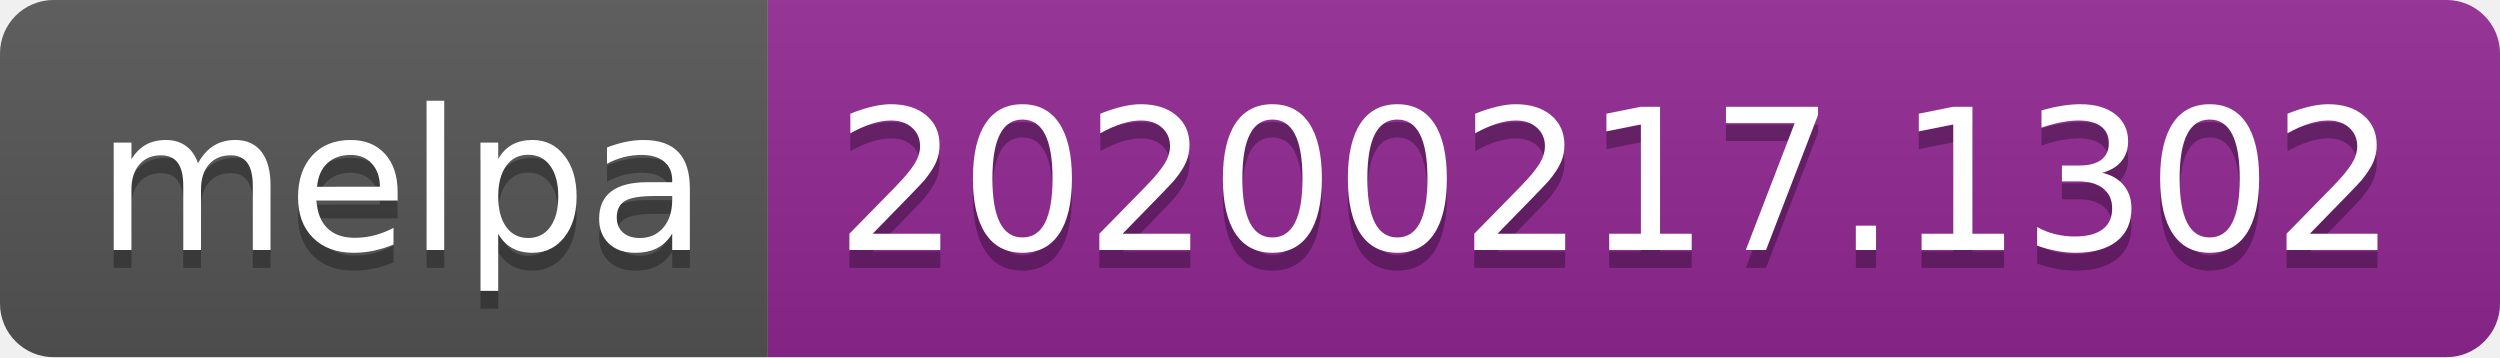
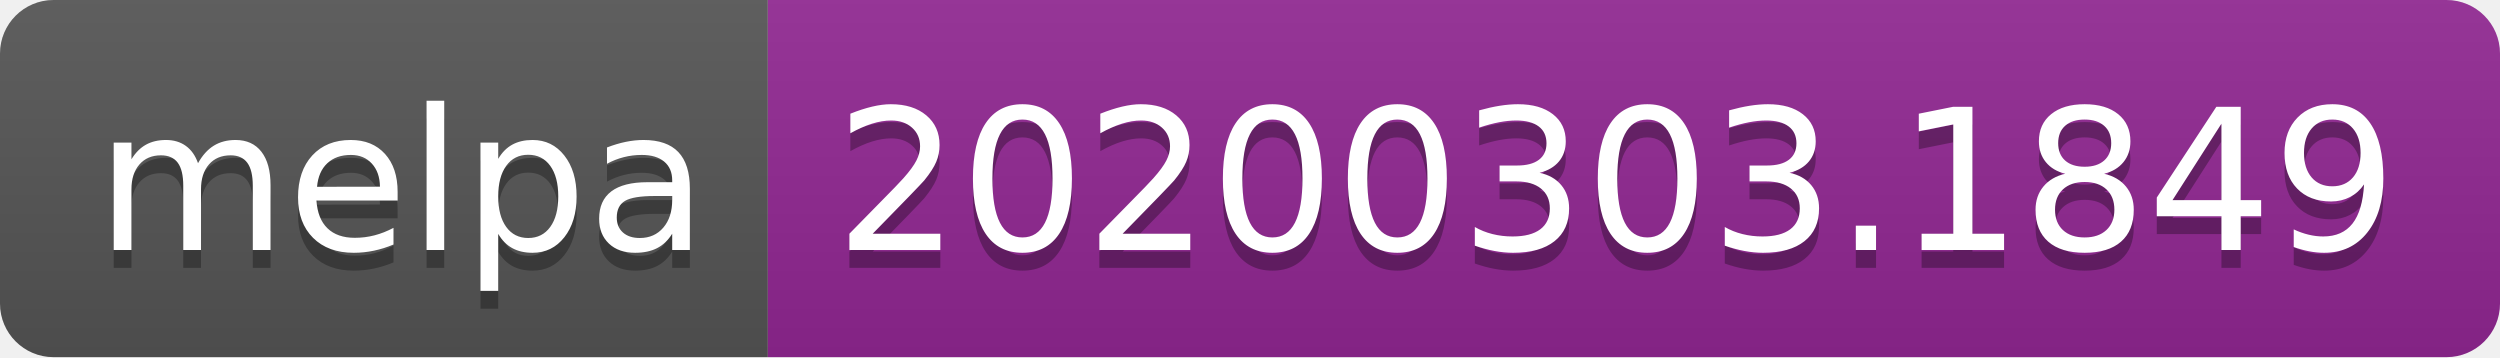
<svg xmlns="http://www.w3.org/2000/svg" width="140" height="20">
  <linearGradient id="b" x2="0" y2="100%">
    <stop offset="0" stop-color="#bbb" stop-opacity=".1" />
    <stop offset="1" stop-opacity=".1" />
  </linearGradient>
  <clipPath id="a">
    <rect width="140" height="20" rx="3" fill="#fff" />
  </clipPath>
  <g clip-path="url(#a)">
    <path fill="#555" d="M0 0h43v20H0z" />
    <path fill="#922793" d="M43 0h97v20H43z" />
    <path fill="url(#b)" d="M0 0h140v20H0z" />
  </g>
  <g fill="#fff" text-anchor="middle" font-family="DejaVu Sans,Verdana,Geneva,sans-serif" font-size="110">
    <text x="225" y="150" fill="#010101" fill-opacity=".3" transform="scale(.1)" textLength="330">melpa</text>
    <text x="225" y="140" transform="scale(.1)" textLength="330">melpa</text>
-     <text x="905" y="150" fill="#010101" fill-opacity=".3" transform="scale(.1)" textLength="870">20200217.1302</text>
-     <text x="905" y="140" transform="scale(.1)" textLength="870">20200217.1302</text>
+     <text x="905" y="150" fill="#010101" fill-opacity=".3" transform="scale(.1)" textLength="870">20200303.1849</text>
+     <text x="905" y="140" transform="scale(.1)" textLength="870">20200303.1849</text>
  </g>
</svg>
